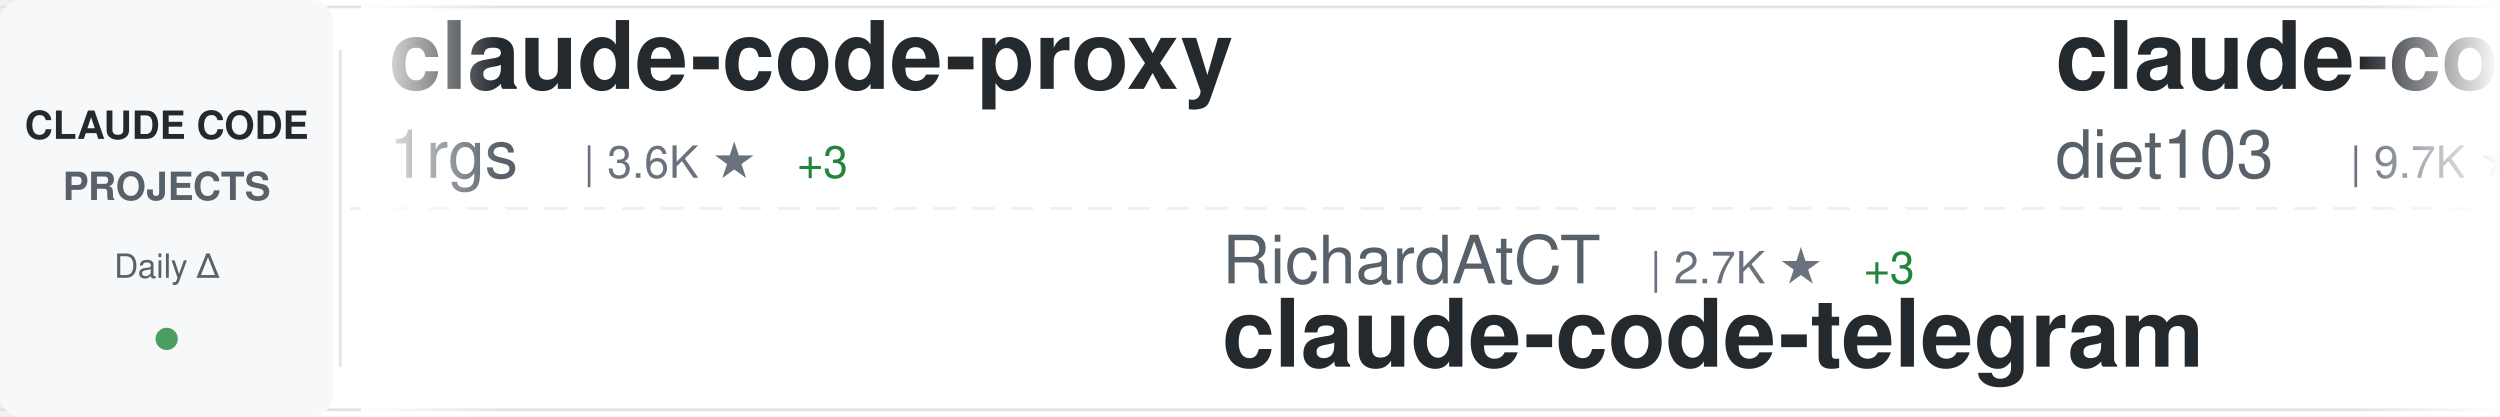
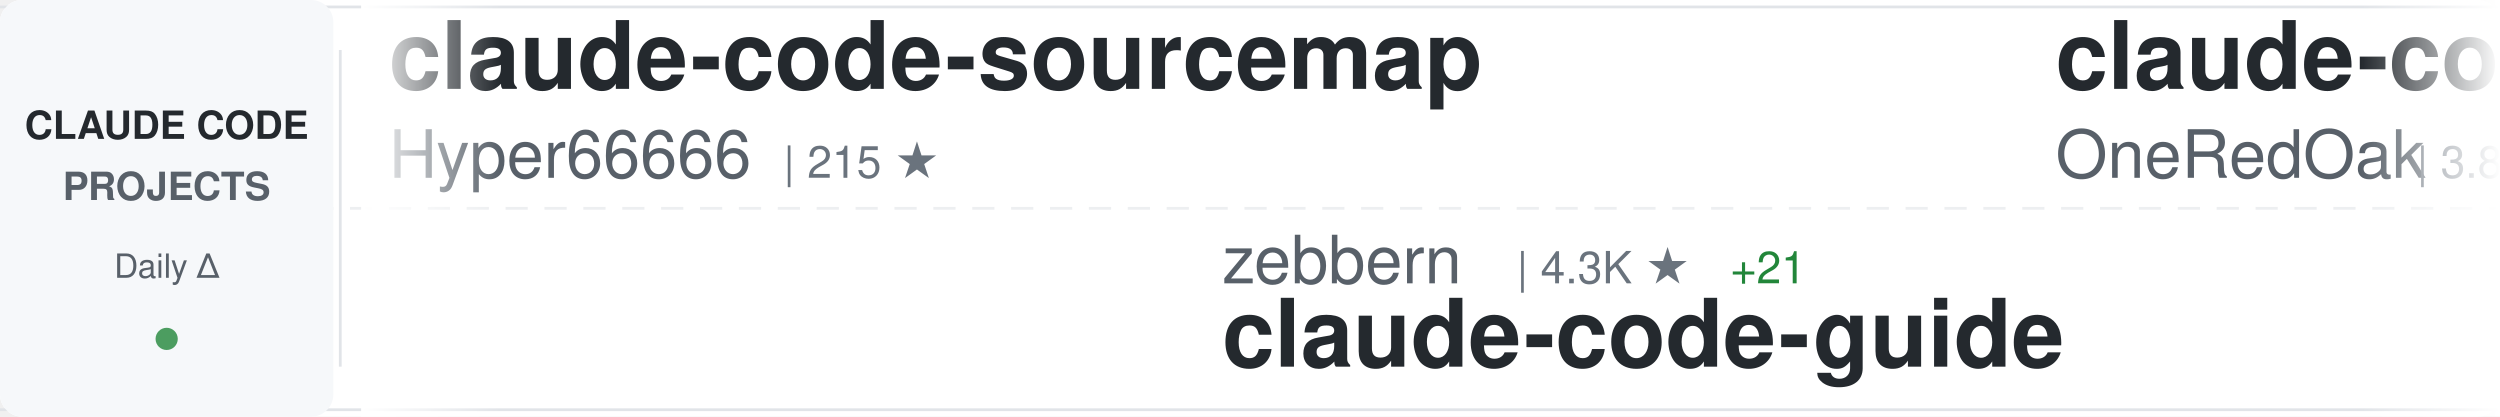
<svg xmlns="http://www.w3.org/2000/svg" width="900" height="150">
  <defs>
    <linearGradient id="awesomeLeftFade" x1="0%" y1="0%" x2="100%" y2="0%">
      <stop offset="0%" style="stop-color:#ffffff;stop-opacity:1" />
      <stop offset="100%" style="stop-color:#ffffff;stop-opacity:0" />
    </linearGradient>
    <linearGradient id="awesomeRightFade" x1="0%" y1="0%" x2="100%" y2="0%">
      <stop offset="0%" style="stop-color:#ffffff;stop-opacity:0" />
      <stop offset="100%" style="stop-color:#ffffff;stop-opacity:1" />
    </linearGradient>
  </defs>
  <rect width="900" height="150" fill="#ffffff" rx="8" />
  <rect x="0" y="2" width="900" height="1" fill="#e1e4e8" />
  <rect x="0" y="147" width="900" height="1" fill="#e1e4e8" />
  <line x1="0" y1="75" x2="900" y2="75" stroke="#e1e4e8" stroke-width="1" stroke-dasharray="8 6" opacity="0.6" />
  <rect x="0" y="0" width="120" height="150" fill="#f6f8fa" rx="8" />
  <text x="60" y="50" font-family="-apple-system, BlinkMacSystemFont, 'Segoe UI', Helvetica, Arial, sans-serif" font-size="14" font-weight="600" fill="#24292e" text-anchor="middle">CLAUDE CODE</text>
  <text x="60" y="72" font-family="-apple-system, BlinkMacSystemFont, 'Segoe UI', Helvetica, Arial, sans-serif" font-size="14" font-weight="600" fill="#586069" text-anchor="middle">PROJECTS</text>
  <text x="60" y="100" font-family="-apple-system, BlinkMacSystemFont, 'Segoe UI', Helvetica, Arial, sans-serif" font-size="12" font-weight="500" fill="#586069" text-anchor="middle">Daily Δ</text>
  <circle cx="60" cy="122" r="4" fill="#22863a" opacity="0.8" />
  <rect x="122" y="18" width="1" height="114" fill="#e1e4e8" />
  <clipPath id="awesomeTickerClip">
    <rect x="130" y="0" width="770" height="150" />
  </clipPath>
  <g clip-path="url(#awesomeTickerClip)">
    <g id="awesomeTickerItems">
      <animateTransform attributeName="transform" attributeType="XML" type="translate" from="0 0" to="-3000 0" dur="54s" repeatCount="indefinite" />
      <g transform="translate(0, 0)">
-         <text x="140" y="32" font-family="-apple-system, BlinkMacSystemFont, 'Segoe UI', Helvetica, Arial, sans-serif" font-size="34" font-weight="600" fill="#24292e">claude-code-proxy</text>
-         <text x="140" y="64" font-family="-apple-system, BlinkMacSystemFont, 'Segoe UI', Helvetica, Arial, sans-serif" font-size="24" font-weight="400" fill="#586069">1rgs</text>
-         <text x="210" y="64" font-family="-apple-system, BlinkMacSystemFont, 'Segoe UI', Helvetica, Arial, sans-serif" font-size="16" font-weight="500" fill="#6a737d">| 3.6K ★</text>
-         <text x="287" y="64" font-family="-apple-system, BlinkMacSystemFont, 'Segoe UI', Helvetica, Arial, sans-serif" font-size="16" font-weight="500" fill="#22863a"> +3</text>
+         <text x="140" y="32" font-family="-apple-system, BlinkMacSystemFont, 'Segoe UI', Helvetica, Arial, sans-serif" font-size="34" font-weight="600" fill="#24292e">claude-code-sourcemap</text>
+         <text x="140" y="64" font-family="-apple-system, BlinkMacSystemFont, 'Segoe UI', Helvetica, Arial, sans-serif" font-size="24" font-weight="400" fill="#586069">Hyper66666</text>
+         <text x="282" y="64" font-family="-apple-system, BlinkMacSystemFont, 'Segoe UI', Helvetica, Arial, sans-serif" font-size="16" font-weight="500" fill="#6a737d">| 215 ★</text>
      </g>
      <g transform="translate(300, 0)">
-         <text x="140" y="102" font-family="-apple-system, BlinkMacSystemFont, 'Segoe UI', Helvetica, Arial, sans-serif" font-size="24" font-weight="400" fill="#586069">RichardAtCT</text>
-         <text x="294" y="102" font-family="-apple-system, BlinkMacSystemFont, 'Segoe UI', Helvetica, Arial, sans-serif" font-size="16" font-weight="500" fill="#6a737d">| 2.7K ★</text>
-         <text x="371" y="102" font-family="-apple-system, BlinkMacSystemFont, 'Segoe UI', Helvetica, Arial, sans-serif" font-size="16" font-weight="500" fill="#22863a"> +3</text>
-         <text x="140" y="132" font-family="-apple-system, BlinkMacSystemFont, 'Segoe UI', Helvetica, Arial, sans-serif" font-size="34" font-weight="600" fill="#24292e">claude-code-telegram</text>
+         <text x="140" y="102" font-family="-apple-system, BlinkMacSystemFont, 'Segoe UI', Helvetica, Arial, sans-serif" font-size="24" font-weight="400" fill="#586069">zebbern</text>
+         <text x="246" y="102" font-family="-apple-system, BlinkMacSystemFont, 'Segoe UI', Helvetica, Arial, sans-serif" font-size="16" font-weight="500" fill="#6a737d">| 4.3K ★</text>
+         <text x="323" y="102" font-family="-apple-system, BlinkMacSystemFont, 'Segoe UI', Helvetica, Arial, sans-serif" font-size="16" font-weight="500" fill="#22863a"> +21</text>
+         <text x="140" y="132" font-family="-apple-system, BlinkMacSystemFont, 'Segoe UI', Helvetica, Arial, sans-serif" font-size="34" font-weight="600" fill="#24292e">claude-code-guide</text>
      </g>
      <g transform="translate(600, 0)">
-         <text x="140" y="32" font-family="-apple-system, BlinkMacSystemFont, 'Segoe UI', Helvetica, Arial, sans-serif" font-size="34" font-weight="600" fill="#24292e">claude-code-infrastructu...</text>
-         <text x="140" y="64" font-family="-apple-system, BlinkMacSystemFont, 'Segoe UI', Helvetica, Arial, sans-serif" font-size="24" font-weight="400" fill="#586069">diet103</text>
-         <text x="246" y="64" font-family="-apple-system, BlinkMacSystemFont, 'Segoe UI', Helvetica, Arial, sans-serif" font-size="16" font-weight="500" fill="#6a737d">| 9.7K ★</text>
-         <text x="323" y="64" font-family="-apple-system, BlinkMacSystemFont, 'Segoe UI', Helvetica, Arial, sans-serif" font-size="16" font-weight="500" fill="#22863a"> +3</text>
+         <text x="140" y="32" font-family="-apple-system, BlinkMacSystemFont, 'Segoe UI', Helvetica, Arial, sans-serif" font-size="34" font-weight="600" fill="#24292e">claude-code-workflows</text>
+         <text x="140" y="64" font-family="-apple-system, BlinkMacSystemFont, 'Segoe UI', Helvetica, Arial, sans-serif" font-size="24" font-weight="400" fill="#586069">OneRedOak</text>
+         <text x="270" y="64" font-family="-apple-system, BlinkMacSystemFont, 'Segoe UI', Helvetica, Arial, sans-serif" font-size="16" font-weight="500" fill="#6a737d">| 3.8K ★</text>
+         <text x="347" y="64" font-family="-apple-system, BlinkMacSystemFont, 'Segoe UI', Helvetica, Arial, sans-serif" font-size="16" font-weight="500" fill="#22863a"> +3</text>
      </g>
      <g transform="translate(900, 0)">
-         <text x="140" y="102" font-family="-apple-system, BlinkMacSystemFont, 'Segoe UI', Helvetica, Arial, sans-serif" font-size="24" font-weight="400" fill="#586069">anthropics</text>
-         <text x="282" y="102" font-family="-apple-system, BlinkMacSystemFont, 'Segoe UI', Helvetica, Arial, sans-serif" font-size="16" font-weight="500" fill="#6a737d">| 5.2K ★</text>
-         <text x="359" y="102" font-family="-apple-system, BlinkMacSystemFont, 'Segoe UI', Helvetica, Arial, sans-serif" font-size="16" font-weight="500" fill="#22863a"> +27</text>
-         <text x="140" y="132" font-family="-apple-system, BlinkMacSystemFont, 'Segoe UI', Helvetica, Arial, sans-serif" font-size="34" font-weight="600" fill="#24292e">claude-code-security-rev...</text>
+         <text x="140" y="102" font-family="-apple-system, BlinkMacSystemFont, 'Segoe UI', Helvetica, Arial, sans-serif" font-size="24" font-weight="400" fill="#586069">VoltAgent</text>
+         <text x="270" y="102" font-family="-apple-system, BlinkMacSystemFont, 'Segoe UI', Helvetica, Arial, sans-serif" font-size="16" font-weight="500" fill="#6a737d">| 21.6K ★</text>
+         <text x="356" y="102" font-family="-apple-system, BlinkMacSystemFont, 'Segoe UI', Helvetica, Arial, sans-serif" font-size="16" font-weight="500" fill="#22863a"> +78</text>
+         <text x="140" y="132" font-family="-apple-system, BlinkMacSystemFont, 'Segoe UI', Helvetica, Arial, sans-serif" font-size="34" font-weight="600" fill="#24292e">awesome-claude-code-suba...</text>
      </g>
      <g transform="translate(1200, 0)">
+         <text x="140" y="32" font-family="-apple-system, BlinkMacSystemFont, 'Segoe UI', Helvetica, Arial, sans-serif" font-size="34" font-weight="600" fill="#24292e">claude-code-source</text>
+         <text x="140" y="64" font-family="-apple-system, BlinkMacSystemFont, 'Segoe UI', Helvetica, Arial, sans-serif" font-size="24" font-weight="400" fill="#586069">JrCx7scC</text>
+         <text x="258" y="64" font-family="-apple-system, BlinkMacSystemFont, 'Segoe UI', Helvetica, Arial, sans-serif" font-size="16" font-weight="500" fill="#6a737d">| 370 ★</text>
+       </g>
+       <g transform="translate(1500, 0)">
+         <text x="140" y="102" font-family="-apple-system, BlinkMacSystemFont, 'Segoe UI', Helvetica, Arial, sans-serif" font-size="24" font-weight="400" fill="#586069">ChinaSiro</text>
+         <text x="270" y="102" font-family="-apple-system, BlinkMacSystemFont, 'Segoe UI', Helvetica, Arial, sans-serif" font-size="16" font-weight="500" fill="#6a737d">| 9.4K ★</text>
+         <text x="347" y="102" font-family="-apple-system, BlinkMacSystemFont, 'Segoe UI', Helvetica, Arial, sans-serif" font-size="16" font-weight="500" fill="#22863a"> +9</text>
+         <text x="140" y="132" font-family="-apple-system, BlinkMacSystemFont, 'Segoe UI', Helvetica, Arial, sans-serif" font-size="34" font-weight="600" fill="#24292e">claude-code-sourcemap</text>
+       </g>
+       <g transform="translate(1800, 0)">
        <text x="140" y="32" font-family="-apple-system, BlinkMacSystemFont, 'Segoe UI', Helvetica, Arial, sans-serif" font-size="34" font-weight="600" fill="#24292e">claude_code_src</text>
        <text x="140" y="64" font-family="-apple-system, BlinkMacSystemFont, 'Segoe UI', Helvetica, Arial, sans-serif" font-size="24" font-weight="400" fill="#586069">ponponon</text>
        <text x="258" y="64" font-family="-apple-system, BlinkMacSystemFont, 'Segoe UI', Helvetica, Arial, sans-serif" font-size="16" font-weight="500" fill="#6a737d">| 2.3K ★</text>
        <text x="335" y="64" font-family="-apple-system, BlinkMacSystemFont, 'Segoe UI', Helvetica, Arial, sans-serif" font-size="16" font-weight="500" fill="#22863a"> +4</text>
      </g>
-       <g transform="translate(1500, 0)">
-         <text x="140" y="102" font-family="-apple-system, BlinkMacSystemFont, 'Segoe UI', Helvetica, Arial, sans-serif" font-size="24" font-weight="400" fill="#586069">KPR111</text>
-         <text x="234" y="102" font-family="-apple-system, BlinkMacSystemFont, 'Segoe UI', Helvetica, Arial, sans-serif" font-size="16" font-weight="500" fill="#6a737d">| 18 ★</text>
-         <text x="140" y="132" font-family="-apple-system, BlinkMacSystemFont, 'Segoe UI', Helvetica, Arial, sans-serif" font-size="34" font-weight="600" fill="#24292e">Claude-Code</text>
-       </g>
-       <g transform="translate(1800, 0)">
-         <text x="140" y="32" font-family="-apple-system, BlinkMacSystemFont, 'Segoe UI', Helvetica, Arial, sans-serif" font-size="34" font-weight="600" fill="#24292e">claude-code-showcase</text>
-         <text x="140" y="64" font-family="-apple-system, BlinkMacSystemFont, 'Segoe UI', Helvetica, Arial, sans-serif" font-size="24" font-weight="400" fill="#586069">ChrisWiles</text>
-         <text x="282" y="64" font-family="-apple-system, BlinkMacSystemFont, 'Segoe UI', Helvetica, Arial, sans-serif" font-size="16" font-weight="500" fill="#6a737d">| 5.9K ★</text>
-         <text x="359" y="64" font-family="-apple-system, BlinkMacSystemFont, 'Segoe UI', Helvetica, Arial, sans-serif" font-size="16" font-weight="500" fill="#22863a"> +4</text>
-       </g>
      <g transform="translate(2100, 0)">
-         <text x="140" y="102" font-family="-apple-system, BlinkMacSystemFont, 'Segoe UI', Helvetica, Arial, sans-serif" font-size="24" font-weight="400" fill="#586069">Windy3f3f3f3f</text>
-         <text x="318" y="102" font-family="-apple-system, BlinkMacSystemFont, 'Segoe UI', Helvetica, Arial, sans-serif" font-size="16" font-weight="500" fill="#6a737d">| 1.4K ★</text>
-         <text x="395" y="102" font-family="-apple-system, BlinkMacSystemFont, 'Segoe UI', Helvetica, Arial, sans-serif" font-size="16" font-weight="500" fill="#22863a"> +6</text>
-         <text x="140" y="132" font-family="-apple-system, BlinkMacSystemFont, 'Segoe UI', Helvetica, Arial, sans-serif" font-size="34" font-weight="600" fill="#24292e">claude-code-from-scratch</text>
+         <text x="140" y="102" font-family="-apple-system, BlinkMacSystemFont, 'Segoe UI', Helvetica, Arial, sans-serif" font-size="24" font-weight="400" fill="#586069">FlorianBruniaux</text>
+         <text x="342" y="102" font-family="-apple-system, BlinkMacSystemFont, 'Segoe UI', Helvetica, Arial, sans-serif" font-size="16" font-weight="500" fill="#6a737d">| 4.9K ★</text>
+         <text x="419" y="102" font-family="-apple-system, BlinkMacSystemFont, 'Segoe UI', Helvetica, Arial, sans-serif" font-size="16" font-weight="500" fill="#22863a"> +79</text>
+         <text x="140" y="132" font-family="-apple-system, BlinkMacSystemFont, 'Segoe UI', Helvetica, Arial, sans-serif" font-size="34" font-weight="600" fill="#24292e">claude-code-ultimate-gui...</text>
      </g>
      <g transform="translate(2400, 0)">
-         <text x="140" y="32" font-family="-apple-system, BlinkMacSystemFont, 'Segoe UI', Helvetica, Arial, sans-serif" font-size="34" font-weight="600" fill="#24292e">claude-code-harness</text>
-         <text x="140" y="64" font-family="-apple-system, BlinkMacSystemFont, 'Segoe UI', Helvetica, Arial, sans-serif" font-size="24" font-weight="400" fill="#586069">Chachamaru127</text>
-         <text x="318" y="64" font-family="-apple-system, BlinkMacSystemFont, 'Segoe UI', Helvetica, Arial, sans-serif" font-size="16" font-weight="500" fill="#6a737d">| 2.7K ★</text>
-         <text x="395" y="64" font-family="-apple-system, BlinkMacSystemFont, 'Segoe UI', Helvetica, Arial, sans-serif" font-size="16" font-weight="500" fill="#22863a"> +8</text>
+         <text x="140" y="32" font-family="-apple-system, BlinkMacSystemFont, 'Segoe UI', Helvetica, Arial, sans-serif" font-size="34" font-weight="600" fill="#24292e">how-claude-code-works</text>
+         <text x="140" y="64" font-family="-apple-system, BlinkMacSystemFont, 'Segoe UI', Helvetica, Arial, sans-serif" font-size="24" font-weight="400" fill="#586069">Windy3f3f3f3f</text>
+         <text x="318" y="64" font-family="-apple-system, BlinkMacSystemFont, 'Segoe UI', Helvetica, Arial, sans-serif" font-size="16" font-weight="500" fill="#6a737d">| 2.6K ★</text>
+         <text x="395" y="64" font-family="-apple-system, BlinkMacSystemFont, 'Segoe UI', Helvetica, Arial, sans-serif" font-size="16" font-weight="500" fill="#22863a"> +11</text>
      </g>
      <g transform="translate(2700, 0)">
-         <text x="140" y="102" font-family="-apple-system, BlinkMacSystemFont, 'Segoe UI', Helvetica, Arial, sans-serif" font-size="24" font-weight="400" fill="#586069">oboard</text>
-         <text x="234" y="102" font-family="-apple-system, BlinkMacSystemFont, 'Segoe UI', Helvetica, Arial, sans-serif" font-size="16" font-weight="500" fill="#6a737d">| 3.2K ★</text>
-         <text x="311" y="102" font-family="-apple-system, BlinkMacSystemFont, 'Segoe UI', Helvetica, Arial, sans-serif" font-size="16" font-weight="500" fill="#22863a"> +3</text>
-         <text x="140" y="132" font-family="-apple-system, BlinkMacSystemFont, 'Segoe UI', Helvetica, Arial, sans-serif" font-size="34" font-weight="600" fill="#24292e">claude-code-rev</text>
+         <text x="140" y="102" font-family="-apple-system, BlinkMacSystemFont, 'Segoe UI', Helvetica, Arial, sans-serif" font-size="24" font-weight="400" fill="#586069">sugyan</text>
+         <text x="234" y="102" font-family="-apple-system, BlinkMacSystemFont, 'Segoe UI', Helvetica, Arial, sans-serif" font-size="16" font-weight="500" fill="#6a737d">| 1.1K ★</text>
+         <text x="140" y="132" font-family="-apple-system, BlinkMacSystemFont, 'Segoe UI', Helvetica, Arial, sans-serif" font-size="34" font-weight="600" fill="#24292e">claude-code-webui</text>
      </g>
      <g transform="translate(3000, 0)">
-         <text x="140" y="32" font-family="-apple-system, BlinkMacSystemFont, 'Segoe UI', Helvetica, Arial, sans-serif" font-size="34" font-weight="600" fill="#24292e">claude-code-proxy</text>
-         <text x="140" y="64" font-family="-apple-system, BlinkMacSystemFont, 'Segoe UI', Helvetica, Arial, sans-serif" font-size="24" font-weight="400" fill="#586069">1rgs</text>
-         <text x="210" y="64" font-family="-apple-system, BlinkMacSystemFont, 'Segoe UI', Helvetica, Arial, sans-serif" font-size="16" font-weight="500" fill="#6a737d">| 3.6K ★</text>
-         <text x="287" y="64" font-family="-apple-system, BlinkMacSystemFont, 'Segoe UI', Helvetica, Arial, sans-serif" font-size="16" font-weight="500" fill="#22863a"> +3</text>
+         <text x="140" y="32" font-family="-apple-system, BlinkMacSystemFont, 'Segoe UI', Helvetica, Arial, sans-serif" font-size="34" font-weight="600" fill="#24292e">claude-code-sourcemap</text>
+         <text x="140" y="64" font-family="-apple-system, BlinkMacSystemFont, 'Segoe UI', Helvetica, Arial, sans-serif" font-size="24" font-weight="400" fill="#586069">Hyper66666</text>
+         <text x="282" y="64" font-family="-apple-system, BlinkMacSystemFont, 'Segoe UI', Helvetica, Arial, sans-serif" font-size="16" font-weight="500" fill="#6a737d">| 215 ★</text>
      </g>
      <g transform="translate(3300, 0)">
-         <text x="140" y="102" font-family="-apple-system, BlinkMacSystemFont, 'Segoe UI', Helvetica, Arial, sans-serif" font-size="24" font-weight="400" fill="#586069">RichardAtCT</text>
-         <text x="294" y="102" font-family="-apple-system, BlinkMacSystemFont, 'Segoe UI', Helvetica, Arial, sans-serif" font-size="16" font-weight="500" fill="#6a737d">| 2.7K ★</text>
-         <text x="371" y="102" font-family="-apple-system, BlinkMacSystemFont, 'Segoe UI', Helvetica, Arial, sans-serif" font-size="16" font-weight="500" fill="#22863a"> +3</text>
-         <text x="140" y="132" font-family="-apple-system, BlinkMacSystemFont, 'Segoe UI', Helvetica, Arial, sans-serif" font-size="34" font-weight="600" fill="#24292e">claude-code-telegram</text>
+         <text x="140" y="102" font-family="-apple-system, BlinkMacSystemFont, 'Segoe UI', Helvetica, Arial, sans-serif" font-size="24" font-weight="400" fill="#586069">zebbern</text>
+         <text x="246" y="102" font-family="-apple-system, BlinkMacSystemFont, 'Segoe UI', Helvetica, Arial, sans-serif" font-size="16" font-weight="500" fill="#6a737d">| 4.3K ★</text>
+         <text x="323" y="102" font-family="-apple-system, BlinkMacSystemFont, 'Segoe UI', Helvetica, Arial, sans-serif" font-size="16" font-weight="500" fill="#22863a"> +21</text>
+         <text x="140" y="132" font-family="-apple-system, BlinkMacSystemFont, 'Segoe UI', Helvetica, Arial, sans-serif" font-size="34" font-weight="600" fill="#24292e">claude-code-guide</text>
      </g>
      <g transform="translate(3600, 0)">
-         <text x="140" y="32" font-family="-apple-system, BlinkMacSystemFont, 'Segoe UI', Helvetica, Arial, sans-serif" font-size="34" font-weight="600" fill="#24292e">claude-code-infrastructu...</text>
-         <text x="140" y="64" font-family="-apple-system, BlinkMacSystemFont, 'Segoe UI', Helvetica, Arial, sans-serif" font-size="24" font-weight="400" fill="#586069">diet103</text>
-         <text x="246" y="64" font-family="-apple-system, BlinkMacSystemFont, 'Segoe UI', Helvetica, Arial, sans-serif" font-size="16" font-weight="500" fill="#6a737d">| 9.7K ★</text>
-         <text x="323" y="64" font-family="-apple-system, BlinkMacSystemFont, 'Segoe UI', Helvetica, Arial, sans-serif" font-size="16" font-weight="500" fill="#22863a"> +3</text>
+         <text x="140" y="32" font-family="-apple-system, BlinkMacSystemFont, 'Segoe UI', Helvetica, Arial, sans-serif" font-size="34" font-weight="600" fill="#24292e">claude-code-workflows</text>
+         <text x="140" y="64" font-family="-apple-system, BlinkMacSystemFont, 'Segoe UI', Helvetica, Arial, sans-serif" font-size="24" font-weight="400" fill="#586069">OneRedOak</text>
+         <text x="270" y="64" font-family="-apple-system, BlinkMacSystemFont, 'Segoe UI', Helvetica, Arial, sans-serif" font-size="16" font-weight="500" fill="#6a737d">| 3.8K ★</text>
+         <text x="347" y="64" font-family="-apple-system, BlinkMacSystemFont, 'Segoe UI', Helvetica, Arial, sans-serif" font-size="16" font-weight="500" fill="#22863a"> +3</text>
      </g>
      <g transform="translate(3900, 0)">
-         <text x="140" y="102" font-family="-apple-system, BlinkMacSystemFont, 'Segoe UI', Helvetica, Arial, sans-serif" font-size="24" font-weight="400" fill="#586069">anthropics</text>
-         <text x="282" y="102" font-family="-apple-system, BlinkMacSystemFont, 'Segoe UI', Helvetica, Arial, sans-serif" font-size="16" font-weight="500" fill="#6a737d">| 5.2K ★</text>
-         <text x="359" y="102" font-family="-apple-system, BlinkMacSystemFont, 'Segoe UI', Helvetica, Arial, sans-serif" font-size="16" font-weight="500" fill="#22863a"> +27</text>
-         <text x="140" y="132" font-family="-apple-system, BlinkMacSystemFont, 'Segoe UI', Helvetica, Arial, sans-serif" font-size="34" font-weight="600" fill="#24292e">claude-code-security-rev...</text>
+         <text x="140" y="102" font-family="-apple-system, BlinkMacSystemFont, 'Segoe UI', Helvetica, Arial, sans-serif" font-size="24" font-weight="400" fill="#586069">VoltAgent</text>
+         <text x="270" y="102" font-family="-apple-system, BlinkMacSystemFont, 'Segoe UI', Helvetica, Arial, sans-serif" font-size="16" font-weight="500" fill="#6a737d">| 21.6K ★</text>
+         <text x="356" y="102" font-family="-apple-system, BlinkMacSystemFont, 'Segoe UI', Helvetica, Arial, sans-serif" font-size="16" font-weight="500" fill="#22863a"> +78</text>
+         <text x="140" y="132" font-family="-apple-system, BlinkMacSystemFont, 'Segoe UI', Helvetica, Arial, sans-serif" font-size="34" font-weight="600" fill="#24292e">awesome-claude-code-suba...</text>
      </g>
    </g>
  </g>
  <rect x="130" y="0" width="50" height="150" fill="url(#awesomeLeftFade)" />
  <rect x="850" y="0" width="50" height="150" fill="url(#awesomeRightFade)" />
</svg>
